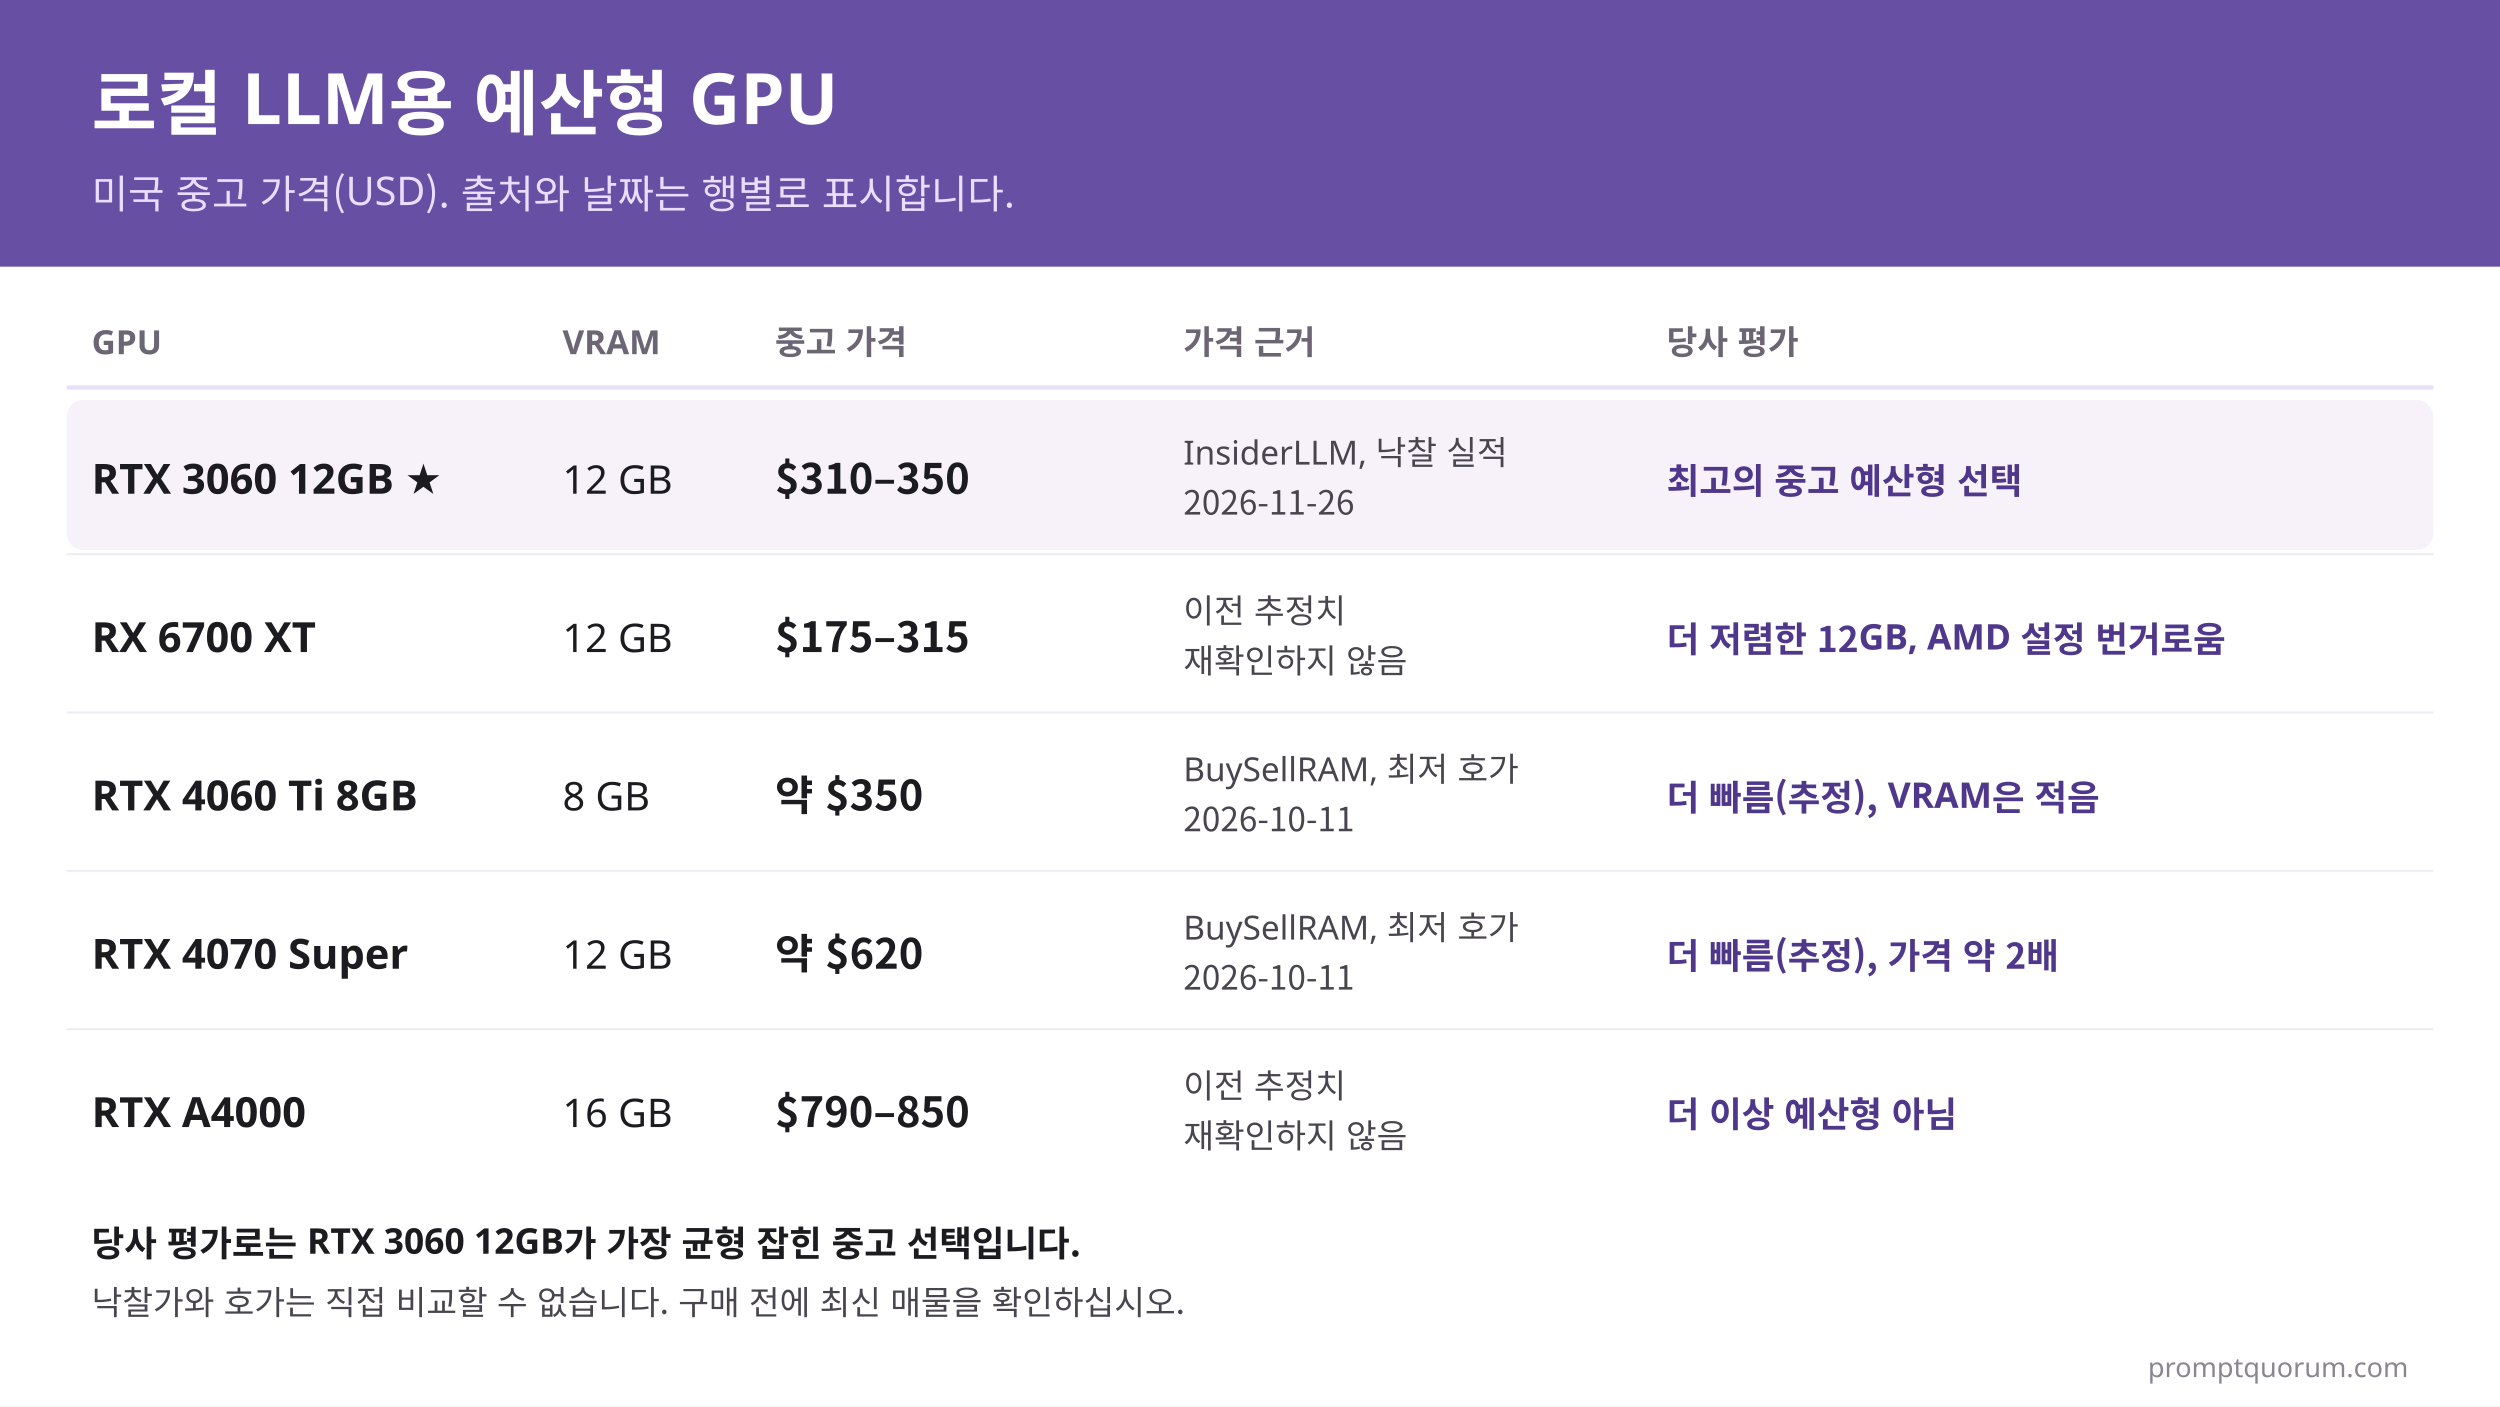
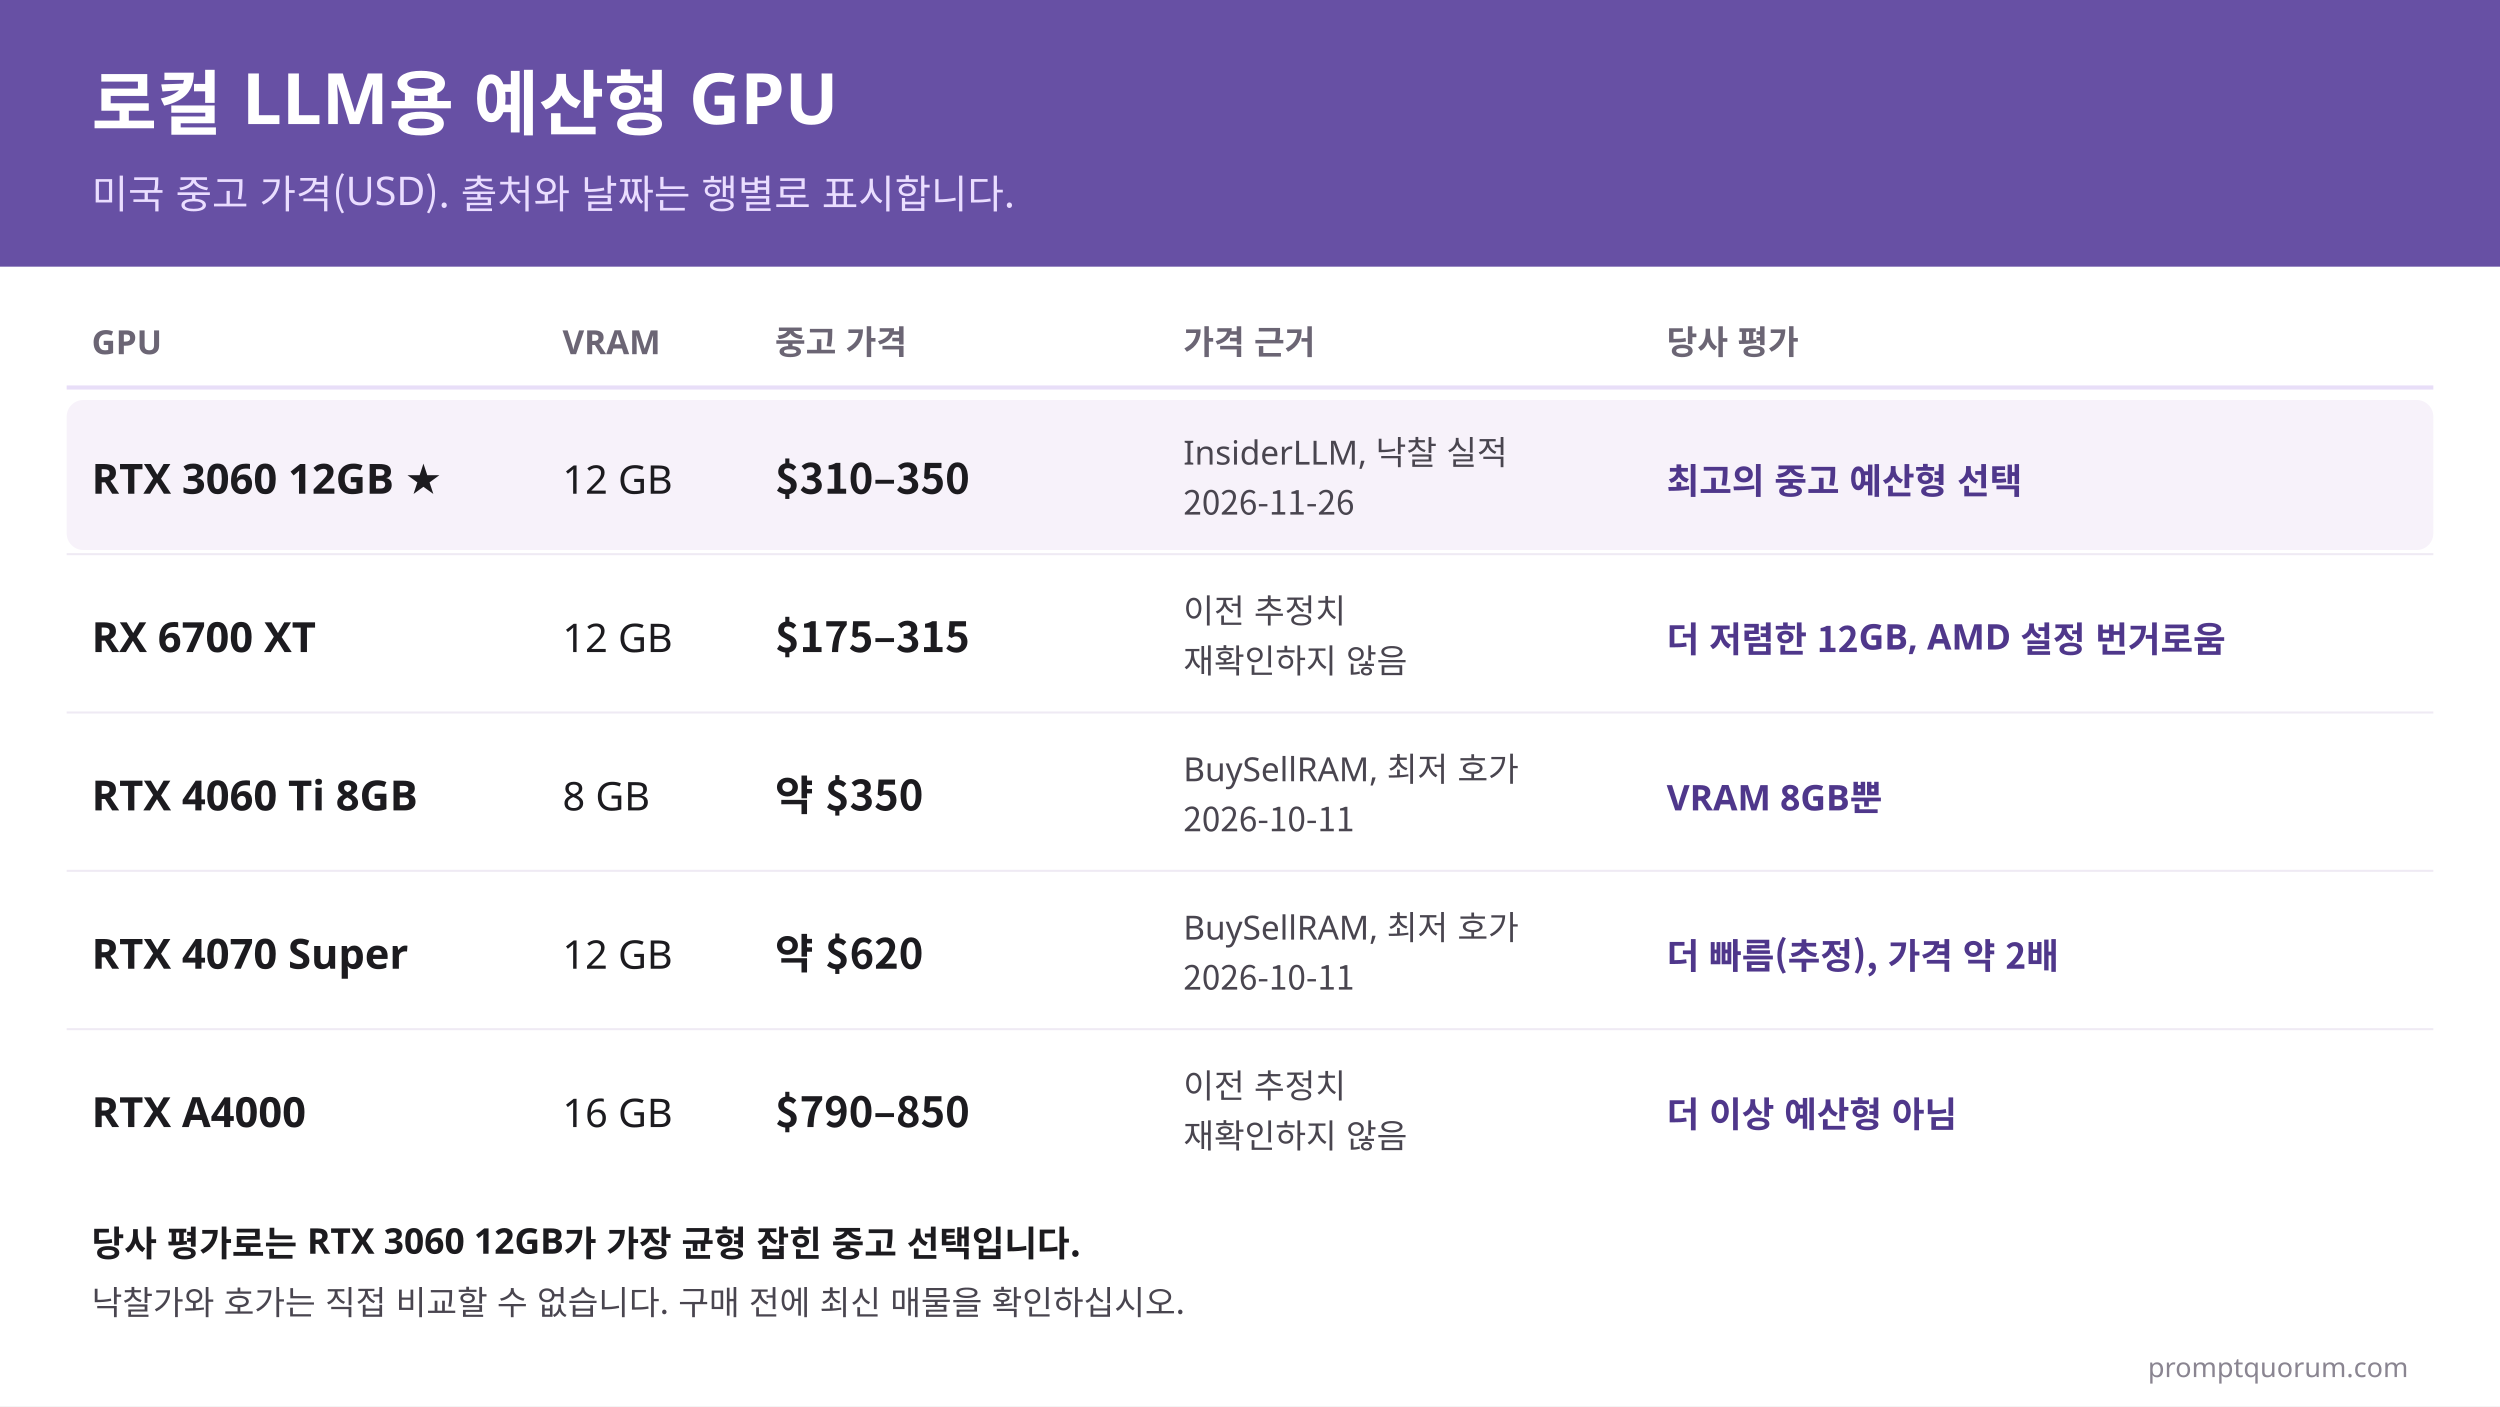
<svg xmlns="http://www.w3.org/2000/svg" xml:lang="ko" width="1200" height="675" viewBox="0 0 1200 675" font-family="'Apple SD Gothic Neo', 'Noto Sans KR', sans-serif">
  <rect width="1200" height="675" fill="#FFFFFF" />
  <rect width="1200" height="128" fill="#6750A4" />
  <text x="44" y="62" font-size="34" font-weight="700" fill="#FFFFFF" direction="ltr" text-anchor="start">로컬 LLM용 예산형 GPU</text>
  <text x="44" y="100" font-size="19" font-weight="400" fill="#EADDFF" direction="ltr" text-anchor="start">미국 중고 가격(USD). 출처와 날짜는 행별로 표시합니다.</text>
  <text x="44" y="170" font-size="16" font-weight="700" fill="#6B6574" direction="ltr" text-anchor="start">GPU</text>
  <text x="270" y="170" font-size="16" font-weight="700" fill="#6B6574" direction="ltr" text-anchor="start">VRAM</text>
  <text x="372" y="170" font-size="16" font-weight="700" fill="#6B6574" direction="ltr" text-anchor="start">중고 가격</text>
  <text x="568" y="170" font-size="16" font-weight="700" fill="#6B6574" direction="ltr" text-anchor="start">가격 근거</text>
  <text x="800" y="170" font-size="16" font-weight="700" fill="#6B6574" direction="ltr" text-anchor="start">당사 평가</text>
  <line x1="32" y1="186" x2="1168" y2="186" stroke="#E8DEF8" stroke-width="2" />
  <rect x="32" y="192" width="1136" height="72" rx="8" fill="#F7F2FA" />
  <text x="44" y="237" font-size="20" font-weight="700" fill="#1C1B1F" direction="ltr" text-anchor="start">RTX 3060 12GB ★</text>
  <text x="270" y="237" font-size="19" font-weight="400" fill="#1C1B1F" direction="ltr" text-anchor="start">12 GB</text>
  <text x="372" y="237" font-size="20" font-weight="600" fill="#1C1B1F" direction="ltr" text-anchor="start">$310–350</text>
  <text x="568" y="223" font-size="16" font-weight="400" fill="#49454F" direction="ltr" text-anchor="start">InsiderLLM, 낙찰 실적</text>
  <text x="568" y="247" font-size="16" font-weight="400" fill="#49454F" direction="ltr" text-anchor="start">2026-11-26</text>
  <text x="800" y="237" font-size="17" font-weight="600" fill="#4F378B" direction="ltr" text-anchor="start">최고의 중고 예산형 선택</text>
  <text x="44" y="313" font-size="20" font-weight="700" fill="#1C1B1F" direction="ltr" text-anchor="start">RX 6700 XT</text>
  <text x="270" y="313" font-size="19" font-weight="400" fill="#1C1B1F" direction="ltr" text-anchor="start">12 GB</text>
  <text x="372" y="313" font-size="20" font-weight="600" fill="#1C1B1F" direction="ltr" text-anchor="start">$175–315</text>
  <text x="568" y="299" font-size="16" font-weight="400" fill="#49454F" direction="ltr" text-anchor="start">이전 추정치</text>
  <text x="568" y="323" font-size="16" font-weight="400" fill="#49454F" direction="ltr" text-anchor="start">재확인하지 않음</text>
  <text x="800" y="313" font-size="17" font-weight="600" fill="#4F378B" direction="ltr" text-anchor="start">더 저렴한 12GB, AMD 설정 번거로움</text>
  <line x1="32" y1="266" x2="1168" y2="266" stroke="#EFEAF4" stroke-width="1" />
  <text x="44" y="389" font-size="20" font-weight="700" fill="#1C1B1F" direction="ltr" text-anchor="start">RTX 4060 Ti 8GB</text>
  <text x="270" y="389" font-size="19" font-weight="400" fill="#1C1B1F" direction="ltr" text-anchor="start">8 GB</text>
  <text x="372" y="389" font-size="20" font-weight="600" fill="#1C1B1F" direction="ltr" text-anchor="start">약 $350</text>
  <text x="568" y="375" font-size="16" font-weight="400" fill="#49454F" direction="ltr" text-anchor="start">BuySellRAM, 최저 호가</text>
  <text x="568" y="399" font-size="16" font-weight="400" fill="#49454F" direction="ltr" text-anchor="start">2026-10-11</text>
-   <text x="800" y="389" font-size="17" font-weight="600" fill="#4F378B" direction="ltr" text-anchor="start">더 빠름(추정), VRAM은 적음</text>
+   <text x="800" y="389" font-size="17" font-weight="600" fill="#4F378B" direction="ltr" text-anchor="start">VRAM 8GB뿐</text>
  <line x1="32" y1="342" x2="1168" y2="342" stroke="#EFEAF4" stroke-width="1" />
  <text x="44" y="465" font-size="20" font-weight="700" fill="#1C1B1F" direction="ltr" text-anchor="start">RTX 4070 Super</text>
  <text x="270" y="465" font-size="19" font-weight="400" fill="#1C1B1F" direction="ltr" text-anchor="start">12 GB</text>
  <text x="372" y="465" font-size="20" font-weight="600" fill="#1C1B1F" direction="ltr" text-anchor="start">약 $620</text>
  <text x="568" y="451" font-size="16" font-weight="400" fill="#49454F" direction="ltr" text-anchor="start">BuySellRAM, 최저 호가</text>
  <text x="568" y="475" font-size="16" font-weight="400" fill="#49454F" direction="ltr" text-anchor="start">2026-10-11</text>
  <text x="800" y="465" font-size="17" font-weight="600" fill="#4F378B" direction="ltr" text-anchor="start">더 빠름(추정), 가격 약 2배</text>
  <line x1="32" y1="418" x2="1168" y2="418" stroke="#EFEAF4" stroke-width="1" />
  <text x="44" y="541" font-size="20" font-weight="700" fill="#1C1B1F" direction="ltr" text-anchor="start">RTX A4000</text>
  <text x="270" y="541" font-size="19" font-weight="400" fill="#1C1B1F" direction="ltr" text-anchor="start">16 GB</text>
  <text x="372" y="541" font-size="20" font-weight="600" fill="#1C1B1F" direction="ltr" text-anchor="start">$790–850</text>
  <text x="568" y="527" font-size="16" font-weight="400" fill="#49454F" direction="ltr" text-anchor="start">이전 추정치</text>
  <text x="568" y="551" font-size="16" font-weight="400" fill="#49454F" direction="ltr" text-anchor="start">재확인하지 않음</text>
  <text x="800" y="541" font-size="17" font-weight="600" fill="#4F378B" direction="ltr" text-anchor="start">더 이상 예산형 아님</text>
  <line x1="32" y1="494" x2="1168" y2="494" stroke="#EFEAF4" stroke-width="1" />
  <text x="44" y="603" font-size="17" font-weight="600" fill="#1C1B1F" direction="ltr" text-anchor="start">당사 평가로는 RTX 3060 12GB가 가장 균형 잡힌 중고 선택입니다.</text>
  <text x="44" y="631" font-size="16" font-weight="400" fill="#49454F" direction="ltr" text-anchor="start">낙찰가와 호가는 직접 비교할 수 없습니다. 구매 전에 최신 매물을 확인하십시오.</text>
  <text x="1156" y="661" font-size="13" fill="#8A8591" text-anchor="end">promptquorum.com</text>
</svg>
